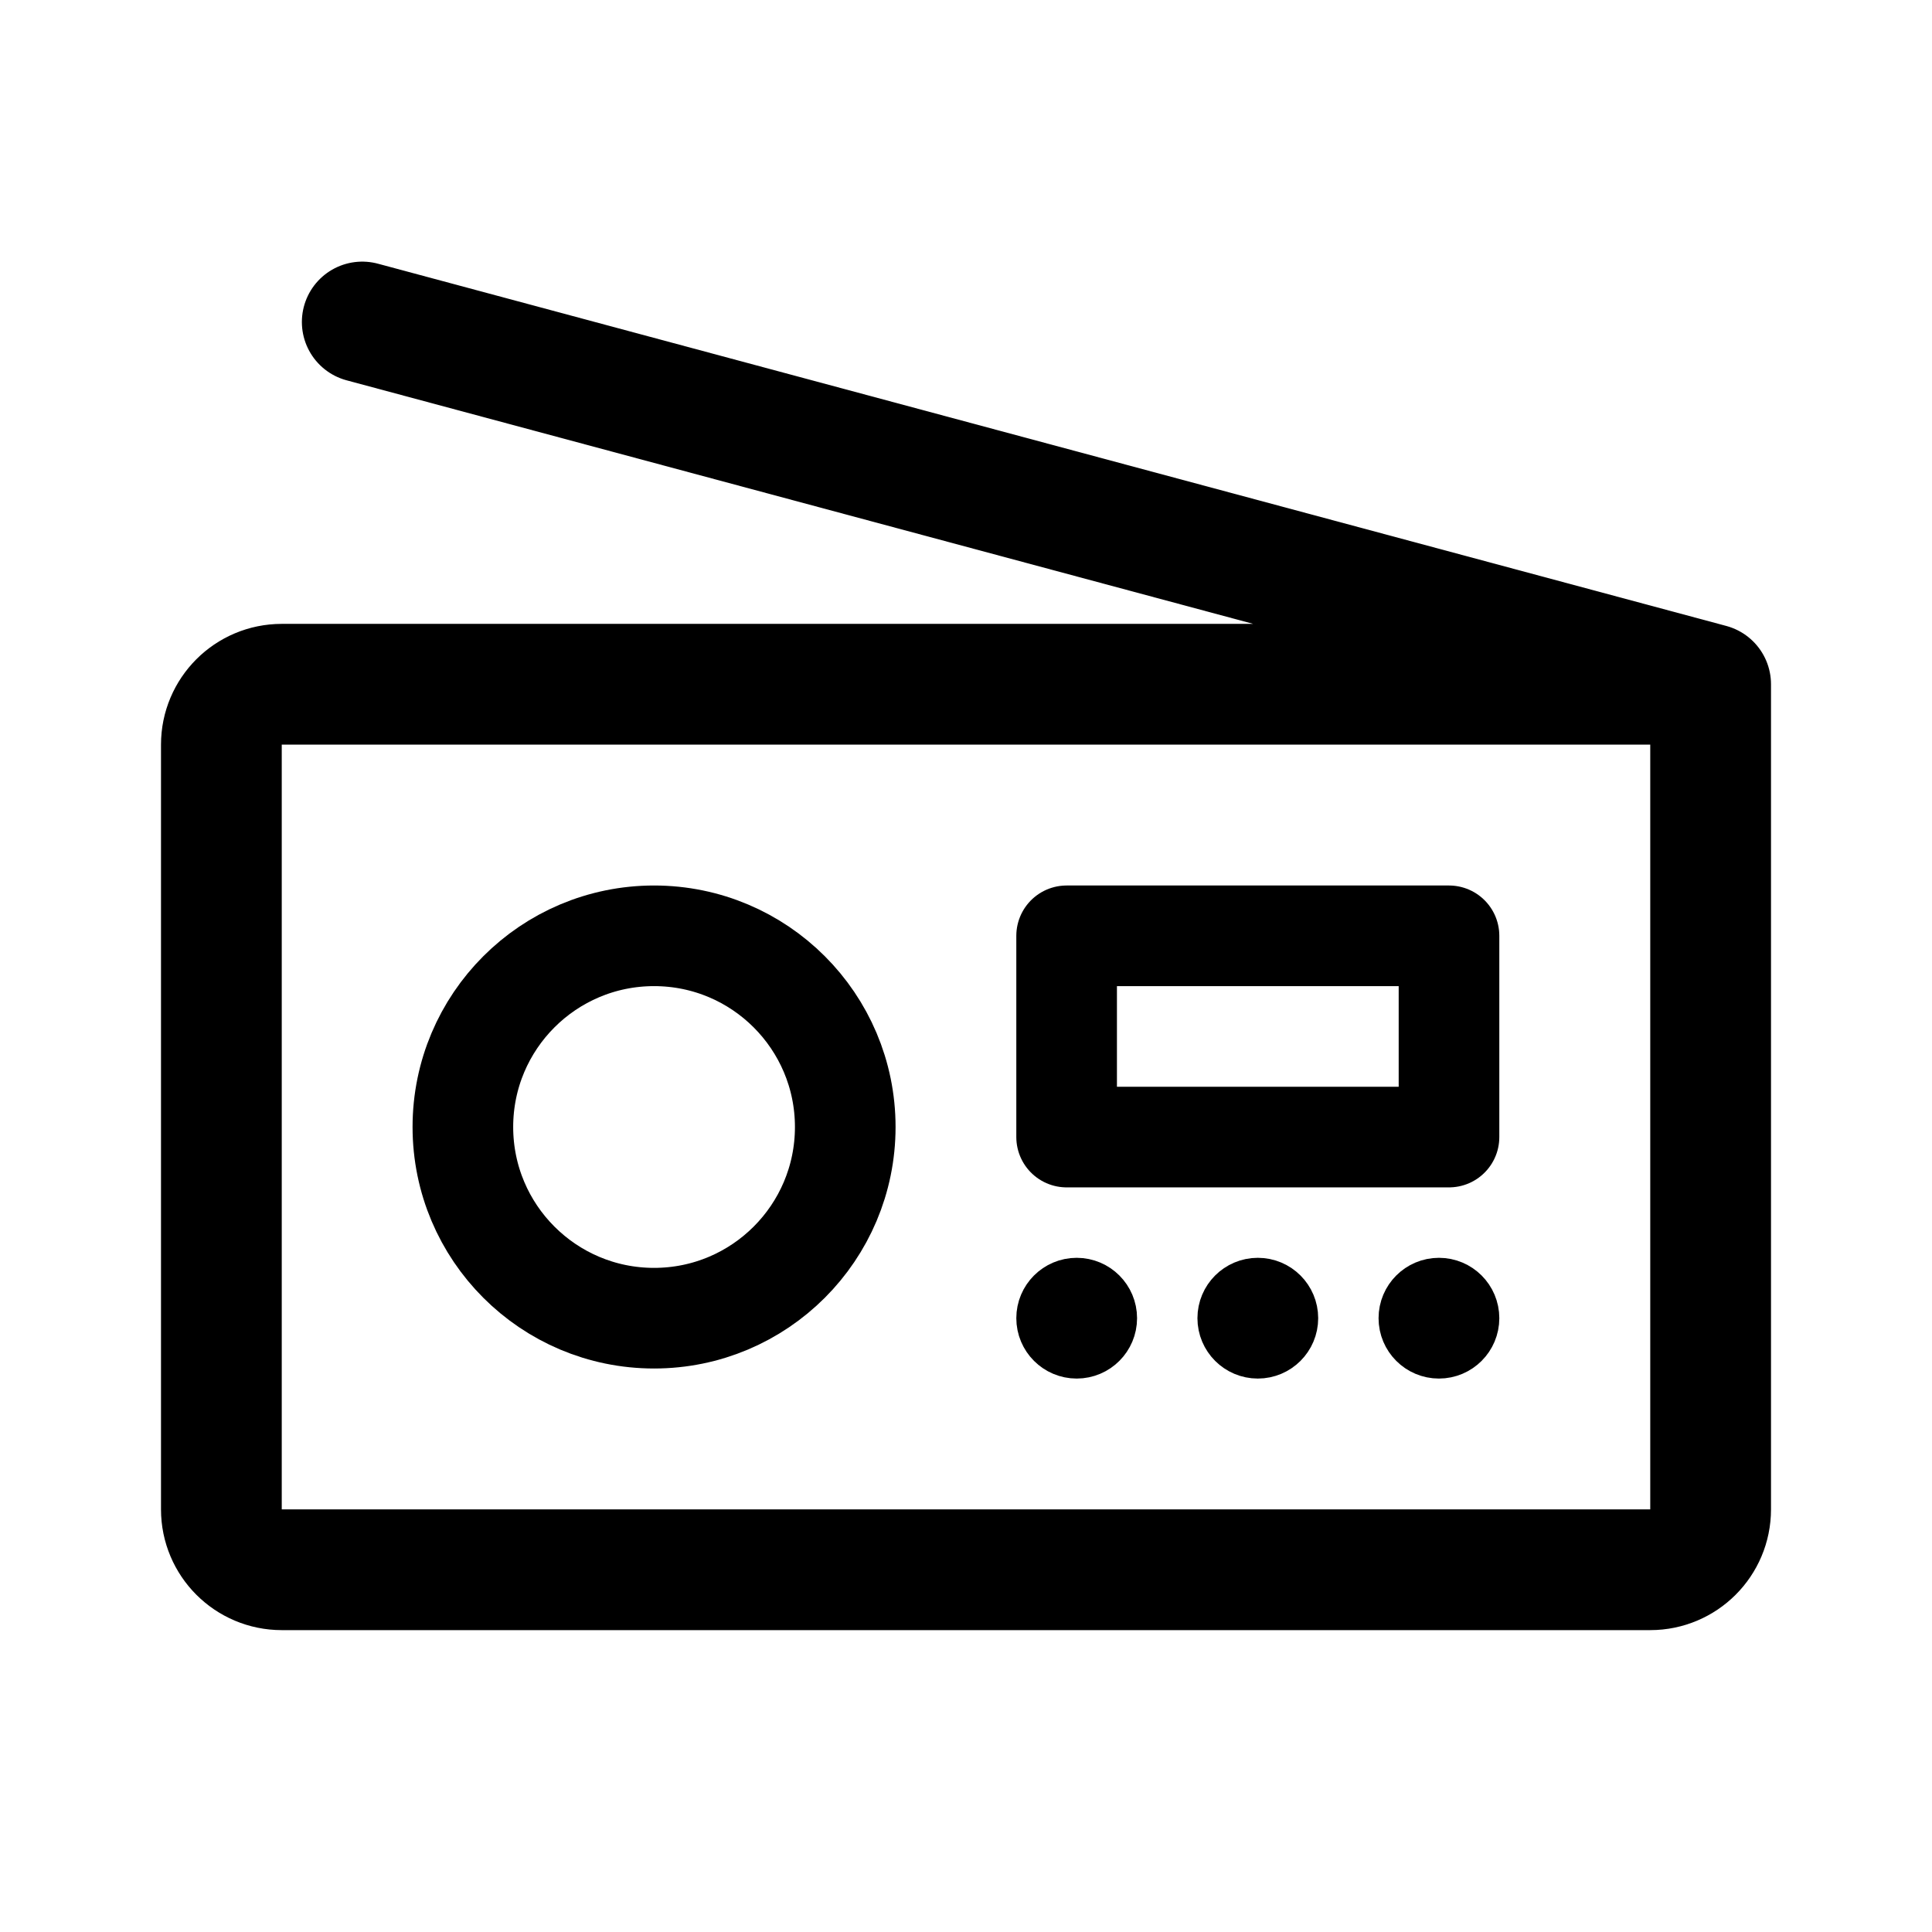
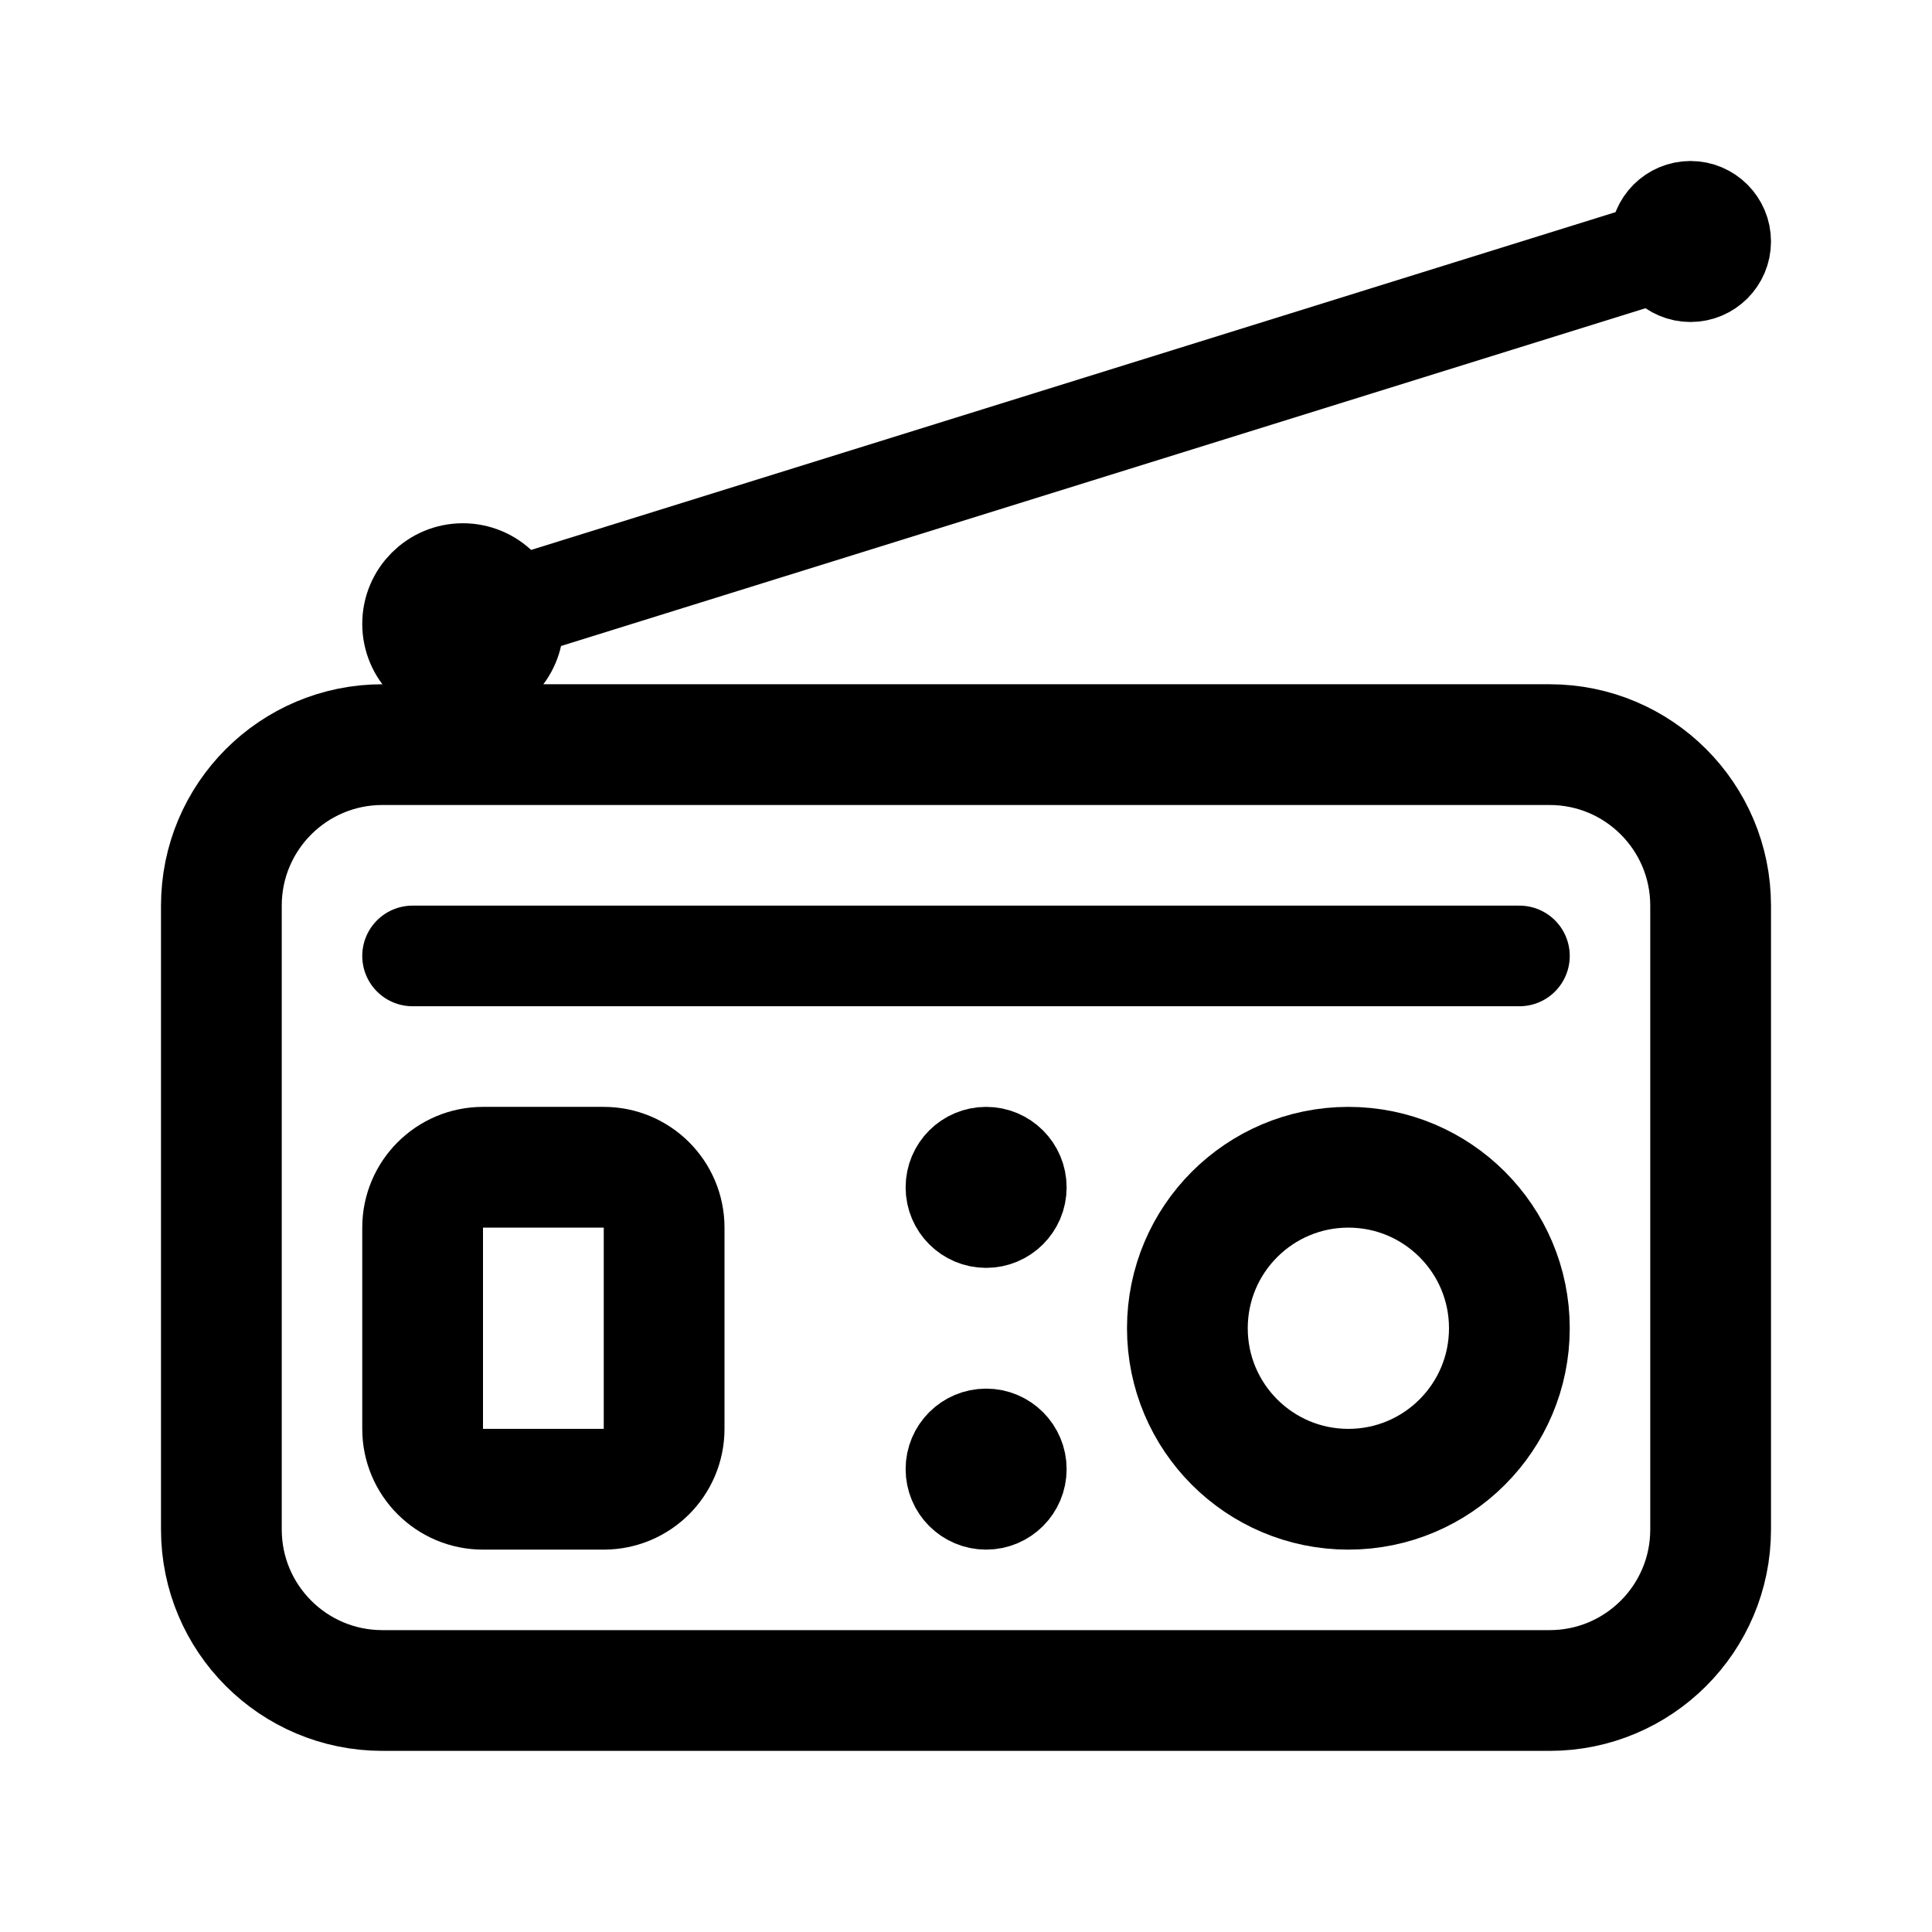
- <svg xmlns="http://www.w3.org/2000/svg" width="192" height="192" fill="none" stroke="#000" stroke-linecap="round" stroke-linejoin="round" stroke-width="6">
-   <path stroke-width="12" d="M22 74a6 6 0 0 1 6-6h142v82a6 6 0 0 1-6 6H28a6 6 0 0 1-6-6zm14-42 134 36" />
-   <path stroke-width="10" d="M106 93h38v20h-38z" />
-   <circle cx="65" cy="112" r="19" stroke-width="10" />
-   <circle cx="107" cy="131" r="3" />
-   <circle cx="143" cy="131" r="3" />
-   <circle cx="125" cy="131" r="3" />
+ <svg xmlns="http://www.w3.org/2000/svg" width="192" height="192" fill="none">
+   <path d="M22 90c0-8.837 7.163-16 16-16h116c8.837 0 16 7.163 16 16v62c0 8.837-7.163 16-16 16H38c-8.837 0-16-7.163-16-16V90Z" stroke="#000" stroke-width="12" stroke-linecap="round" stroke-linejoin="round" />
+   <path d="M41 95h110" stroke="#000" stroke-width="10" stroke-linecap="round" stroke-linejoin="round" />
+   <path d="M42 122a6 6 0 0 1 6-6h12a6 6 0 0 1 6 6v20a6 6 0 0 1-6 6H48a6 6 0 0 1-6-6v-20Z" stroke="#000" stroke-width="12" stroke-linecap="round" stroke-linejoin="round" />
+   <path d="M168 24 46 62" stroke="#000" stroke-width="10" stroke-linecap="round" stroke-linejoin="round" />
+   <circle cx="134" cy="132" r="16" stroke="#000" stroke-width="12" stroke-linecap="round" stroke-linejoin="round" />
+   <circle cx="98" cy="118" r="4" stroke="#000" stroke-width="8" stroke-linecap="round" stroke-linejoin="round" />
+   <circle cx="46" cy="62" r="5" stroke="#000" stroke-width="10" stroke-linecap="round" stroke-linejoin="round" />
+   <circle cx="168" cy="24" r="4" stroke="#000" stroke-width="8" stroke-linecap="round" stroke-linejoin="round" />
+   <circle cx="98" cy="146" r="4" stroke="#000" stroke-width="8" stroke-linecap="round" stroke-linejoin="round" />
</svg>
